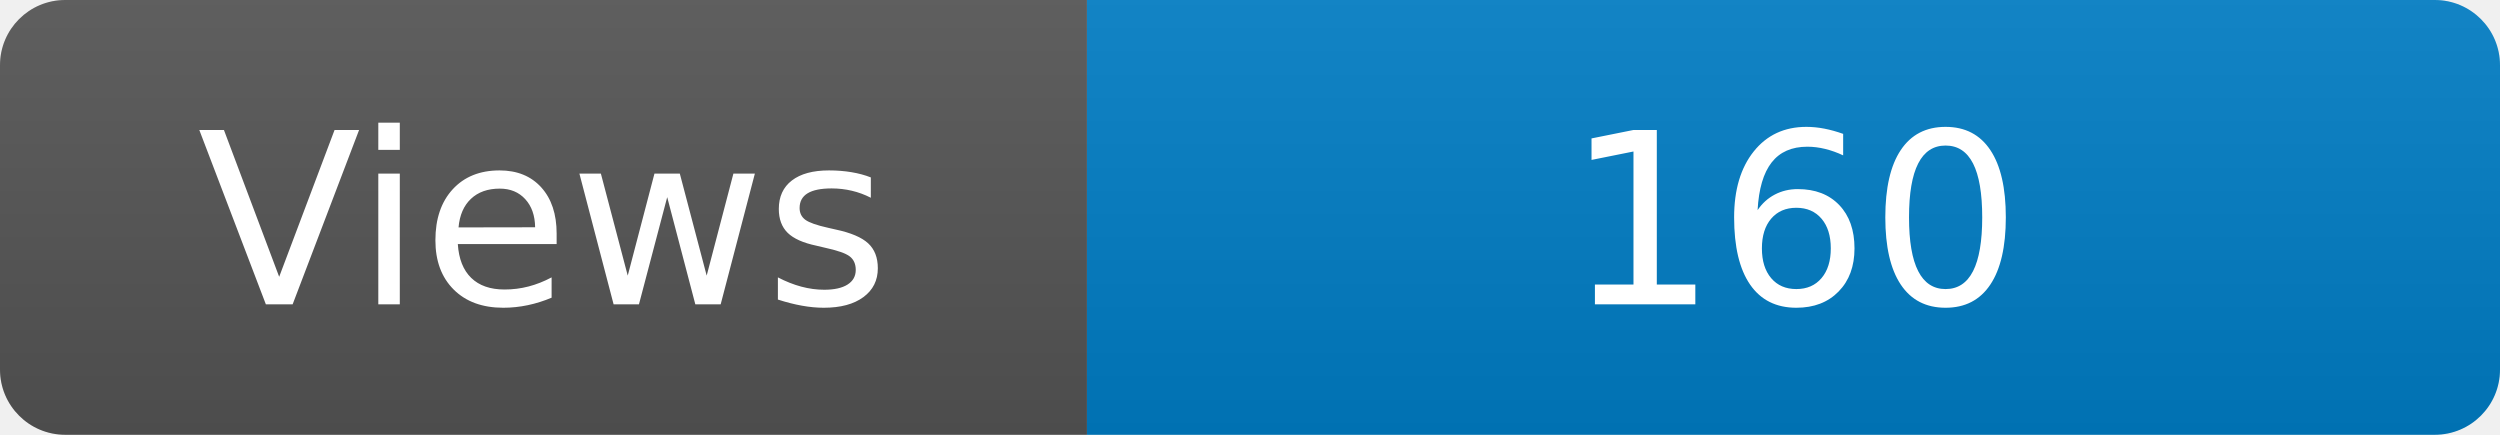
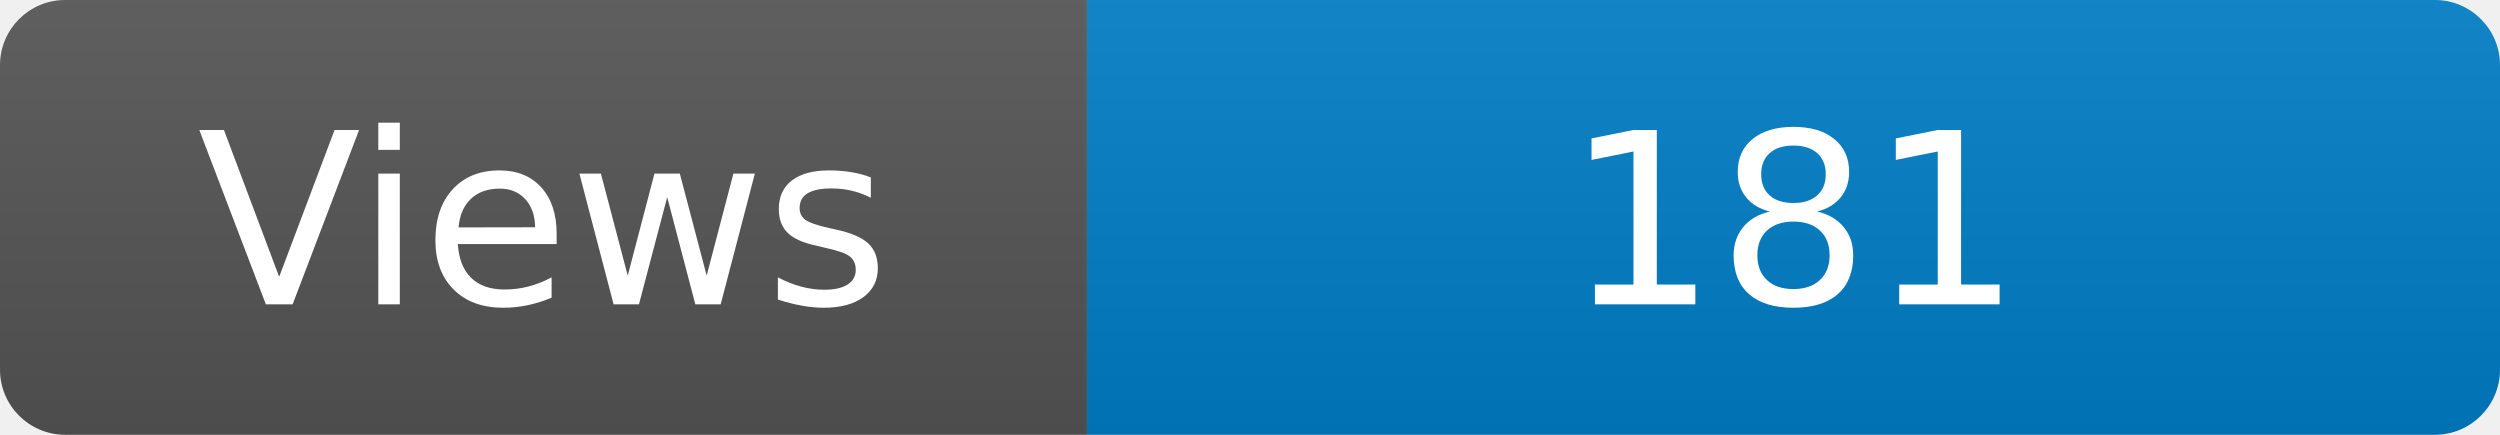
<svg xmlns="http://www.w3.org/2000/svg" width="115" height="20" role="img" aria-label="Maintained?: yes">
  <linearGradient id="s" x2="0" y2="100%">
    <stop offset="0" stop-color="#bbb" stop-opacity=".1" />
    <stop offset="1" stop-opacity=".1" />
  </linearGradient>
  <clipPath id="r">
    <rect width="115" height="20" rx="3" fill="#fff" />
  </clipPath>
  <g clip-path="url(#r)">
    <rect width="50" height="20" fill="#555" />
    <rect x="50" width="160" height="20" fill="#007ec6" />
    <rect width="115" height="20" fill="url(#s)" />
  </g>
  <g fill="#fff" text-anchor="middle" font-family="Verdana,Geneva,DejaVu Sans,sans-serif" font-size="110">
    <text x="250" y="140" transform="scale(.1)" fill="#fff">Views</text>
-     <text x="825" y="140" transform="scale(.1)" fill="#fff">160</text>
+     <text x="825" y="140" transform="scale(.1)" fill="#fff">181</text>
  </g>
</svg>
